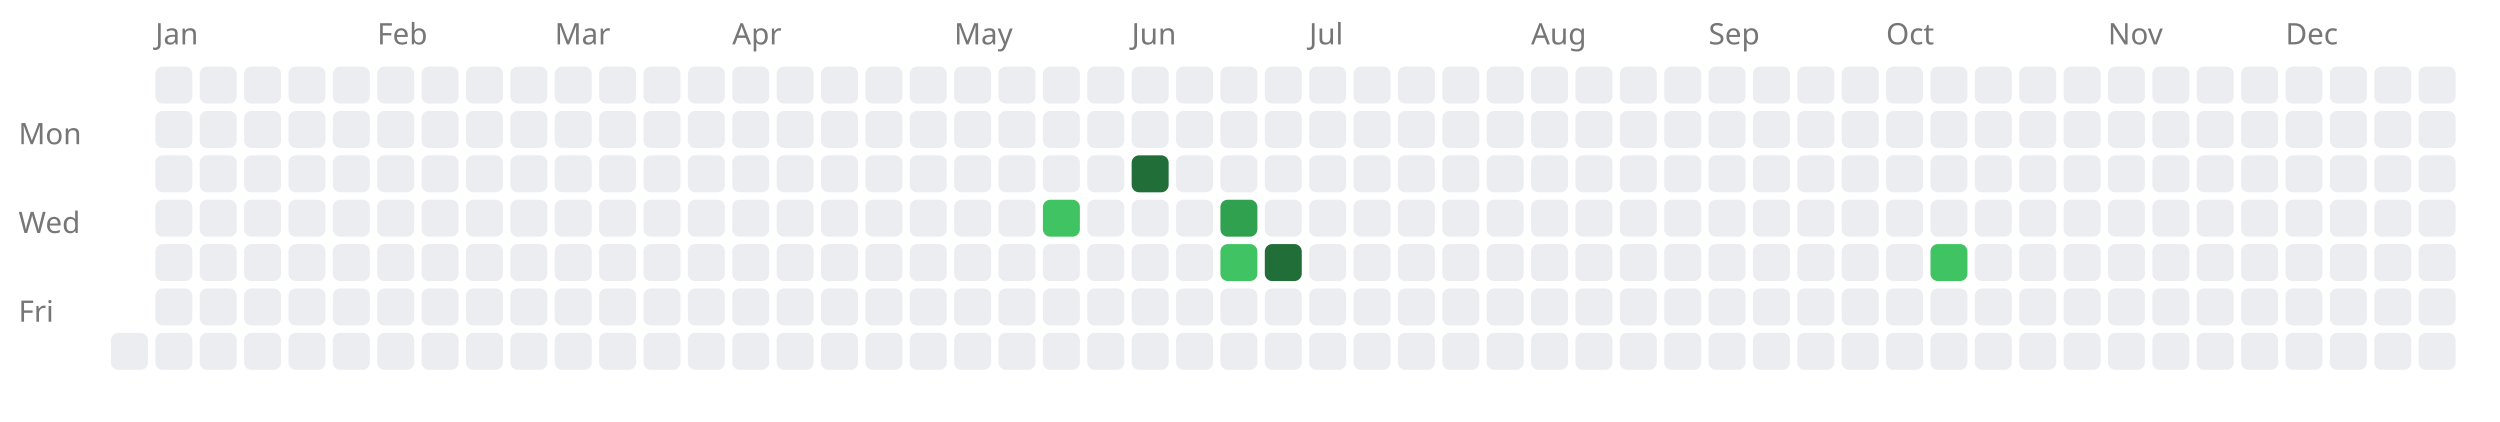
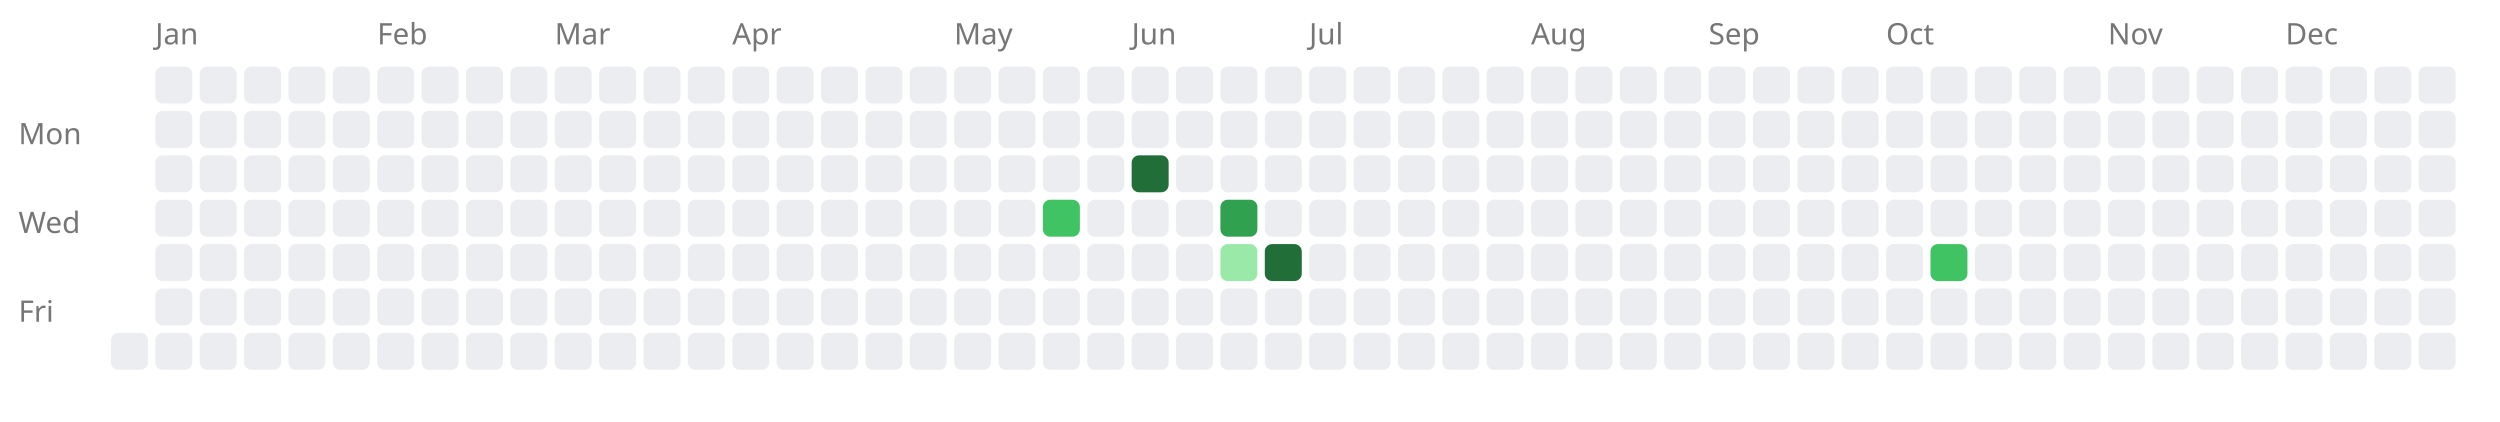
<svg xmlns="http://www.w3.org/2000/svg" width="676" height="114" style="background-color: white;">
  <text x="5" y="39" font-family="sans-serif" font-size="8" fill="#767676">Mon</text>
  <text x="5" y="63" font-family="sans-serif" font-size="8" fill="#767676">Wed</text>
  <text x="5" y="87" font-family="sans-serif" font-size="8" fill="#767676">Fri</text>
  <rect x="30" y="90" width="10" height="10" fill="#ebedf0" rx="2" ry="2" />
  <text x="42" y="12" font-family="sans-serif" font-size="8" fill="#767676">Jan</text>
  <rect x="42" y="18" width="10" height="10" fill="#ebedf0" rx="2" ry="2" />
  <rect x="42" y="30" width="10" height="10" fill="#ebedf0" rx="2" ry="2" />
  <rect x="42" y="42" width="10" height="10" fill="#ebedf0" rx="2" ry="2" />
  <rect x="42" y="54" width="10" height="10" fill="#ebedf0" rx="2" ry="2" />
  <rect x="42" y="66" width="10" height="10" fill="#ebedf0" rx="2" ry="2" />
  <rect x="42" y="78" width="10" height="10" fill="#ebedf0" rx="2" ry="2" />
  <rect x="42" y="90" width="10" height="10" fill="#ebedf0" rx="2" ry="2" />
  <rect x="54" y="18" width="10" height="10" fill="#ebedf0" rx="2" ry="2" />
  <rect x="54" y="30" width="10" height="10" fill="#ebedf0" rx="2" ry="2" />
  <rect x="54" y="42" width="10" height="10" fill="#ebedf0" rx="2" ry="2" />
  <rect x="54" y="54" width="10" height="10" fill="#ebedf0" rx="2" ry="2" />
  <rect x="54" y="66" width="10" height="10" fill="#ebedf0" rx="2" ry="2" />
  <rect x="54" y="78" width="10" height="10" fill="#ebedf0" rx="2" ry="2" />
  <rect x="54" y="90" width="10" height="10" fill="#ebedf0" rx="2" ry="2" />
  <rect x="66" y="18" width="10" height="10" fill="#ebedf0" rx="2" ry="2" />
  <rect x="66" y="30" width="10" height="10" fill="#ebedf0" rx="2" ry="2" />
  <rect x="66" y="42" width="10" height="10" fill="#ebedf0" rx="2" ry="2" />
  <rect x="66" y="54" width="10" height="10" fill="#ebedf0" rx="2" ry="2" />
  <rect x="66" y="66" width="10" height="10" fill="#ebedf0" rx="2" ry="2" />
  <rect x="66" y="78" width="10" height="10" fill="#ebedf0" rx="2" ry="2" />
  <rect x="66" y="90" width="10" height="10" fill="#ebedf0" rx="2" ry="2" />
  <rect x="78" y="18" width="10" height="10" fill="#ebedf0" rx="2" ry="2" />
  <rect x="78" y="30" width="10" height="10" fill="#ebedf0" rx="2" ry="2" />
  <rect x="78" y="42" width="10" height="10" fill="#ebedf0" rx="2" ry="2" />
  <rect x="78" y="54" width="10" height="10" fill="#ebedf0" rx="2" ry="2" />
  <rect x="78" y="66" width="10" height="10" fill="#ebedf0" rx="2" ry="2" />
  <rect x="78" y="78" width="10" height="10" fill="#ebedf0" rx="2" ry="2" />
  <rect x="78" y="90" width="10" height="10" fill="#ebedf0" rx="2" ry="2" />
  <rect x="90" y="18" width="10" height="10" fill="#ebedf0" rx="2" ry="2" />
  <rect x="90" y="30" width="10" height="10" fill="#ebedf0" rx="2" ry="2" />
  <rect x="90" y="42" width="10" height="10" fill="#ebedf0" rx="2" ry="2" />
  <rect x="90" y="54" width="10" height="10" fill="#ebedf0" rx="2" ry="2" />
  <rect x="90" y="66" width="10" height="10" fill="#ebedf0" rx="2" ry="2" />
  <rect x="90" y="78" width="10" height="10" fill="#ebedf0" rx="2" ry="2" />
  <rect x="90" y="90" width="10" height="10" fill="#ebedf0" rx="2" ry="2" />
  <text x="102" y="12" font-family="sans-serif" font-size="8" fill="#767676">Feb</text>
  <rect x="102" y="18" width="10" height="10" fill="#ebedf0" rx="2" ry="2" />
  <rect x="102" y="30" width="10" height="10" fill="#ebedf0" rx="2" ry="2" />
  <rect x="102" y="42" width="10" height="10" fill="#ebedf0" rx="2" ry="2" />
  <rect x="102" y="54" width="10" height="10" fill="#ebedf0" rx="2" ry="2" />
  <rect x="102" y="66" width="10" height="10" fill="#ebedf0" rx="2" ry="2" />
  <rect x="102" y="78" width="10" height="10" fill="#ebedf0" rx="2" ry="2" />
  <rect x="102" y="90" width="10" height="10" fill="#ebedf0" rx="2" ry="2" />
  <rect x="114" y="18" width="10" height="10" fill="#ebedf0" rx="2" ry="2" />
  <rect x="114" y="30" width="10" height="10" fill="#ebedf0" rx="2" ry="2" />
  <rect x="114" y="42" width="10" height="10" fill="#ebedf0" rx="2" ry="2" />
  <rect x="114" y="54" width="10" height="10" fill="#ebedf0" rx="2" ry="2" />
  <rect x="114" y="66" width="10" height="10" fill="#ebedf0" rx="2" ry="2" />
  <rect x="114" y="78" width="10" height="10" fill="#ebedf0" rx="2" ry="2" />
  <rect x="114" y="90" width="10" height="10" fill="#ebedf0" rx="2" ry="2" />
  <rect x="126" y="18" width="10" height="10" fill="#ebedf0" rx="2" ry="2" />
  <rect x="126" y="30" width="10" height="10" fill="#ebedf0" rx="2" ry="2" />
  <rect x="126" y="42" width="10" height="10" fill="#ebedf0" rx="2" ry="2" />
  <rect x="126" y="54" width="10" height="10" fill="#ebedf0" rx="2" ry="2" />
  <rect x="126" y="66" width="10" height="10" fill="#ebedf0" rx="2" ry="2" />
  <rect x="126" y="78" width="10" height="10" fill="#ebedf0" rx="2" ry="2" />
  <rect x="126" y="90" width="10" height="10" fill="#ebedf0" rx="2" ry="2" />
  <rect x="138" y="18" width="10" height="10" fill="#ebedf0" rx="2" ry="2" />
  <rect x="138" y="30" width="10" height="10" fill="#ebedf0" rx="2" ry="2" />
  <rect x="138" y="42" width="10" height="10" fill="#ebedf0" rx="2" ry="2" />
  <rect x="138" y="54" width="10" height="10" fill="#ebedf0" rx="2" ry="2" />
  <rect x="138" y="66" width="10" height="10" fill="#ebedf0" rx="2" ry="2" />
  <rect x="138" y="78" width="10" height="10" fill="#ebedf0" rx="2" ry="2" />
  <rect x="138" y="90" width="10" height="10" fill="#ebedf0" rx="2" ry="2" />
  <text x="150" y="12" font-family="sans-serif" font-size="8" fill="#767676">Mar</text>
  <rect x="150" y="18" width="10" height="10" fill="#ebedf0" rx="2" ry="2" />
  <rect x="150" y="30" width="10" height="10" fill="#ebedf0" rx="2" ry="2" />
  <rect x="150" y="42" width="10" height="10" fill="#ebedf0" rx="2" ry="2" />
  <rect x="150" y="54" width="10" height="10" fill="#ebedf0" rx="2" ry="2" />
  <rect x="150" y="66" width="10" height="10" fill="#ebedf0" rx="2" ry="2" />
  <rect x="150" y="78" width="10" height="10" fill="#ebedf0" rx="2" ry="2" />
  <rect x="150" y="90" width="10" height="10" fill="#ebedf0" rx="2" ry="2" />
  <rect x="162" y="18" width="10" height="10" fill="#ebedf0" rx="2" ry="2" />
  <rect x="162" y="30" width="10" height="10" fill="#ebedf0" rx="2" ry="2" />
  <rect x="162" y="42" width="10" height="10" fill="#ebedf0" rx="2" ry="2" />
  <rect x="162" y="54" width="10" height="10" fill="#ebedf0" rx="2" ry="2" />
  <rect x="162" y="66" width="10" height="10" fill="#ebedf0" rx="2" ry="2" />
  <rect x="162" y="78" width="10" height="10" fill="#ebedf0" rx="2" ry="2" />
  <rect x="162" y="90" width="10" height="10" fill="#ebedf0" rx="2" ry="2" />
  <rect x="174" y="18" width="10" height="10" fill="#ebedf0" rx="2" ry="2" />
  <rect x="174" y="30" width="10" height="10" fill="#ebedf0" rx="2" ry="2" />
  <rect x="174" y="42" width="10" height="10" fill="#ebedf0" rx="2" ry="2" />
  <rect x="174" y="54" width="10" height="10" fill="#ebedf0" rx="2" ry="2" />
  <rect x="174" y="66" width="10" height="10" fill="#ebedf0" rx="2" ry="2" />
  <rect x="174" y="78" width="10" height="10" fill="#ebedf0" rx="2" ry="2" />
  <rect x="174" y="90" width="10" height="10" fill="#ebedf0" rx="2" ry="2" />
  <rect x="186" y="18" width="10" height="10" fill="#ebedf0" rx="2" ry="2" />
  <rect x="186" y="30" width="10" height="10" fill="#ebedf0" rx="2" ry="2" />
  <rect x="186" y="42" width="10" height="10" fill="#ebedf0" rx="2" ry="2" />
  <rect x="186" y="54" width="10" height="10" fill="#ebedf0" rx="2" ry="2" />
  <rect x="186" y="66" width="10" height="10" fill="#ebedf0" rx="2" ry="2" />
  <rect x="186" y="78" width="10" height="10" fill="#ebedf0" rx="2" ry="2" />
  <rect x="186" y="90" width="10" height="10" fill="#ebedf0" rx="2" ry="2" />
  <text x="198" y="12" font-family="sans-serif" font-size="8" fill="#767676">Apr</text>
  <rect x="198" y="18" width="10" height="10" fill="#ebedf0" rx="2" ry="2" />
  <rect x="198" y="30" width="10" height="10" fill="#ebedf0" rx="2" ry="2" />
  <rect x="198" y="42" width="10" height="10" fill="#ebedf0" rx="2" ry="2" />
  <rect x="198" y="54" width="10" height="10" fill="#ebedf0" rx="2" ry="2" />
  <rect x="198" y="66" width="10" height="10" fill="#ebedf0" rx="2" ry="2" />
  <rect x="198" y="78" width="10" height="10" fill="#ebedf0" rx="2" ry="2" />
  <rect x="198" y="90" width="10" height="10" fill="#ebedf0" rx="2" ry="2" />
  <rect x="210" y="18" width="10" height="10" fill="#ebedf0" rx="2" ry="2" />
  <rect x="210" y="30" width="10" height="10" fill="#ebedf0" rx="2" ry="2" />
  <rect x="210" y="42" width="10" height="10" fill="#ebedf0" rx="2" ry="2" />
  <rect x="210" y="54" width="10" height="10" fill="#ebedf0" rx="2" ry="2" />
  <rect x="210" y="66" width="10" height="10" fill="#ebedf0" rx="2" ry="2" />
  <rect x="210" y="78" width="10" height="10" fill="#ebedf0" rx="2" ry="2" />
  <rect x="210" y="90" width="10" height="10" fill="#ebedf0" rx="2" ry="2" />
  <rect x="222" y="18" width="10" height="10" fill="#ebedf0" rx="2" ry="2" />
  <rect x="222" y="30" width="10" height="10" fill="#ebedf0" rx="2" ry="2" />
  <rect x="222" y="42" width="10" height="10" fill="#ebedf0" rx="2" ry="2" />
  <rect x="222" y="54" width="10" height="10" fill="#ebedf0" rx="2" ry="2" />
  <rect x="222" y="66" width="10" height="10" fill="#ebedf0" rx="2" ry="2" />
  <rect x="222" y="78" width="10" height="10" fill="#ebedf0" rx="2" ry="2" />
  <rect x="222" y="90" width="10" height="10" fill="#ebedf0" rx="2" ry="2" />
  <rect x="234" y="18" width="10" height="10" fill="#ebedf0" rx="2" ry="2" />
  <rect x="234" y="30" width="10" height="10" fill="#ebedf0" rx="2" ry="2" />
  <rect x="234" y="42" width="10" height="10" fill="#ebedf0" rx="2" ry="2" />
  <rect x="234" y="54" width="10" height="10" fill="#ebedf0" rx="2" ry="2" />
  <rect x="234" y="66" width="10" height="10" fill="#ebedf0" rx="2" ry="2" />
  <rect x="234" y="78" width="10" height="10" fill="#ebedf0" rx="2" ry="2" />
  <rect x="234" y="90" width="10" height="10" fill="#ebedf0" rx="2" ry="2" />
  <rect x="246" y="18" width="10" height="10" fill="#ebedf0" rx="2" ry="2" />
  <rect x="246" y="30" width="10" height="10" fill="#ebedf0" rx="2" ry="2" />
  <rect x="246" y="42" width="10" height="10" fill="#ebedf0" rx="2" ry="2" />
  <rect x="246" y="54" width="10" height="10" fill="#ebedf0" rx="2" ry="2" />
  <rect x="246" y="66" width="10" height="10" fill="#ebedf0" rx="2" ry="2" />
  <rect x="246" y="78" width="10" height="10" fill="#ebedf0" rx="2" ry="2" />
  <rect x="246" y="90" width="10" height="10" fill="#ebedf0" rx="2" ry="2" />
  <text x="258" y="12" font-family="sans-serif" font-size="8" fill="#767676">May</text>
  <rect x="258" y="18" width="10" height="10" fill="#ebedf0" rx="2" ry="2" />
  <rect x="258" y="30" width="10" height="10" fill="#ebedf0" rx="2" ry="2" />
  <rect x="258" y="42" width="10" height="10" fill="#ebedf0" rx="2" ry="2" />
  <rect x="258" y="54" width="10" height="10" fill="#ebedf0" rx="2" ry="2" />
  <rect x="258" y="66" width="10" height="10" fill="#ebedf0" rx="2" ry="2" />
  <rect x="258" y="78" width="10" height="10" fill="#ebedf0" rx="2" ry="2" />
  <rect x="258" y="90" width="10" height="10" fill="#ebedf0" rx="2" ry="2" />
  <rect x="270" y="18" width="10" height="10" fill="#ebedf0" rx="2" ry="2" />
  <rect x="270" y="30" width="10" height="10" fill="#ebedf0" rx="2" ry="2" />
  <rect x="270" y="42" width="10" height="10" fill="#ebedf0" rx="2" ry="2" />
  <rect x="270" y="54" width="10" height="10" fill="#ebedf0" rx="2" ry="2" />
  <rect x="270" y="66" width="10" height="10" fill="#ebedf0" rx="2" ry="2" />
  <rect x="270" y="78" width="10" height="10" fill="#ebedf0" rx="2" ry="2" />
  <rect x="270" y="90" width="10" height="10" fill="#ebedf0" rx="2" ry="2" />
  <rect x="282" y="18" width="10" height="10" fill="#ebedf0" rx="2" ry="2" />
  <rect x="282" y="30" width="10" height="10" fill="#ebedf0" rx="2" ry="2" />
  <rect x="282" y="42" width="10" height="10" fill="#ebedf0" rx="2" ry="2" />
  <a href="https://saiht.de/legacy/projekte/11freundschaft.html">
    <rect x="282" y="54" width="10" height="10" fill="#40c463" rx="2" ry="2" />
  </a>
  <rect x="282" y="66" width="10" height="10" fill="#ebedf0" rx="2" ry="2" />
  <rect x="282" y="78" width="10" height="10" fill="#ebedf0" rx="2" ry="2" />
  <rect x="282" y="90" width="10" height="10" fill="#ebedf0" rx="2" ry="2" />
  <rect x="294" y="18" width="10" height="10" fill="#ebedf0" rx="2" ry="2" />
  <rect x="294" y="30" width="10" height="10" fill="#ebedf0" rx="2" ry="2" />
  <rect x="294" y="42" width="10" height="10" fill="#ebedf0" rx="2" ry="2" />
  <rect x="294" y="54" width="10" height="10" fill="#ebedf0" rx="2" ry="2" />
  <rect x="294" y="66" width="10" height="10" fill="#ebedf0" rx="2" ry="2" />
  <rect x="294" y="78" width="10" height="10" fill="#ebedf0" rx="2" ry="2" />
  <rect x="294" y="90" width="10" height="10" fill="#ebedf0" rx="2" ry="2" />
  <text x="306" y="12" font-family="sans-serif" font-size="8" fill="#767676">Jun</text>
  <rect x="306" y="18" width="10" height="10" fill="#ebedf0" rx="2" ry="2" />
  <rect x="306" y="30" width="10" height="10" fill="#ebedf0" rx="2" ry="2" />
  <a href="https://saiht.de/legacy/computer/crazy.html">
    <rect x="306" y="42" width="10" height="10" fill="#216e39" rx="2" ry="2" />
  </a>
  <rect x="306" y="54" width="10" height="10" fill="#ebedf0" rx="2" ry="2" />
  <rect x="306" y="66" width="10" height="10" fill="#ebedf0" rx="2" ry="2" />
  <rect x="306" y="78" width="10" height="10" fill="#ebedf0" rx="2" ry="2" />
  <rect x="306" y="90" width="10" height="10" fill="#ebedf0" rx="2" ry="2" />
  <rect x="318" y="18" width="10" height="10" fill="#ebedf0" rx="2" ry="2" />
  <rect x="318" y="30" width="10" height="10" fill="#ebedf0" rx="2" ry="2" />
  <rect x="318" y="42" width="10" height="10" fill="#ebedf0" rx="2" ry="2" />
  <rect x="318" y="54" width="10" height="10" fill="#ebedf0" rx="2" ry="2" />
  <rect x="318" y="66" width="10" height="10" fill="#ebedf0" rx="2" ry="2" />
  <rect x="318" y="78" width="10" height="10" fill="#ebedf0" rx="2" ry="2" />
  <rect x="318" y="90" width="10" height="10" fill="#ebedf0" rx="2" ry="2" />
  <rect x="330" y="18" width="10" height="10" fill="#ebedf0" rx="2" ry="2" />
  <rect x="330" y="30" width="10" height="10" fill="#ebedf0" rx="2" ry="2" />
  <rect x="330" y="42" width="10" height="10" fill="#ebedf0" rx="2" ry="2" />
  <a href="https://saiht.de/legacy/computer/atx.html">
    <rect x="330" y="54" width="10" height="10" fill="#30a14e" rx="2" ry="2" />
  </a>
  <a href="https://saiht.de/legacy/computer/inder.html">
-     <rect x="330" y="66" width="10" height="10" fill="#40c463" rx="2" ry="2" />
+     <rect x="330" y="66" width="10" height="10" fill="#9be9a8" rx="2" ry="2" />
  </a>
  <rect x="330" y="78" width="10" height="10" fill="#ebedf0" rx="2" ry="2" />
  <rect x="330" y="90" width="10" height="10" fill="#ebedf0" rx="2" ry="2" />
  <rect x="342" y="18" width="10" height="10" fill="#ebedf0" rx="2" ry="2" />
  <rect x="342" y="30" width="10" height="10" fill="#ebedf0" rx="2" ry="2" />
  <rect x="342" y="42" width="10" height="10" fill="#ebedf0" rx="2" ry="2" />
  <rect x="342" y="54" width="10" height="10" fill="#ebedf0" rx="2" ry="2" />
  <a href="https://saiht.de/legacy/projekte/10wahrheit.html">
    <rect x="342" y="66" width="10" height="10" fill="#216e39" rx="2" ry="2" />
  </a>
  <rect x="342" y="78" width="10" height="10" fill="#ebedf0" rx="2" ry="2" />
  <rect x="342" y="90" width="10" height="10" fill="#ebedf0" rx="2" ry="2" />
  <text x="354" y="12" font-family="sans-serif" font-size="8" fill="#767676">Jul</text>
  <rect x="354" y="18" width="10" height="10" fill="#ebedf0" rx="2" ry="2" />
  <rect x="354" y="30" width="10" height="10" fill="#ebedf0" rx="2" ry="2" />
  <rect x="354" y="42" width="10" height="10" fill="#ebedf0" rx="2" ry="2" />
  <rect x="354" y="54" width="10" height="10" fill="#ebedf0" rx="2" ry="2" />
  <rect x="354" y="66" width="10" height="10" fill="#ebedf0" rx="2" ry="2" />
  <rect x="354" y="78" width="10" height="10" fill="#ebedf0" rx="2" ry="2" />
  <rect x="354" y="90" width="10" height="10" fill="#ebedf0" rx="2" ry="2" />
  <rect x="366" y="18" width="10" height="10" fill="#ebedf0" rx="2" ry="2" />
  <rect x="366" y="30" width="10" height="10" fill="#ebedf0" rx="2" ry="2" />
  <rect x="366" y="42" width="10" height="10" fill="#ebedf0" rx="2" ry="2" />
  <rect x="366" y="54" width="10" height="10" fill="#ebedf0" rx="2" ry="2" />
  <rect x="366" y="66" width="10" height="10" fill="#ebedf0" rx="2" ry="2" />
  <rect x="366" y="78" width="10" height="10" fill="#ebedf0" rx="2" ry="2" />
  <rect x="366" y="90" width="10" height="10" fill="#ebedf0" rx="2" ry="2" />
  <rect x="378" y="18" width="10" height="10" fill="#ebedf0" rx="2" ry="2" />
  <rect x="378" y="30" width="10" height="10" fill="#ebedf0" rx="2" ry="2" />
  <rect x="378" y="42" width="10" height="10" fill="#ebedf0" rx="2" ry="2" />
  <rect x="378" y="54" width="10" height="10" fill="#ebedf0" rx="2" ry="2" />
  <rect x="378" y="66" width="10" height="10" fill="#ebedf0" rx="2" ry="2" />
  <rect x="378" y="78" width="10" height="10" fill="#ebedf0" rx="2" ry="2" />
  <rect x="378" y="90" width="10" height="10" fill="#ebedf0" rx="2" ry="2" />
  <rect x="390" y="18" width="10" height="10" fill="#ebedf0" rx="2" ry="2" />
  <rect x="390" y="30" width="10" height="10" fill="#ebedf0" rx="2" ry="2" />
  <rect x="390" y="42" width="10" height="10" fill="#ebedf0" rx="2" ry="2" />
  <rect x="390" y="54" width="10" height="10" fill="#ebedf0" rx="2" ry="2" />
  <rect x="390" y="66" width="10" height="10" fill="#ebedf0" rx="2" ry="2" />
  <rect x="390" y="78" width="10" height="10" fill="#ebedf0" rx="2" ry="2" />
  <rect x="390" y="90" width="10" height="10" fill="#ebedf0" rx="2" ry="2" />
  <rect x="402" y="18" width="10" height="10" fill="#ebedf0" rx="2" ry="2" />
  <rect x="402" y="30" width="10" height="10" fill="#ebedf0" rx="2" ry="2" />
  <rect x="402" y="42" width="10" height="10" fill="#ebedf0" rx="2" ry="2" />
  <rect x="402" y="54" width="10" height="10" fill="#ebedf0" rx="2" ry="2" />
  <rect x="402" y="66" width="10" height="10" fill="#ebedf0" rx="2" ry="2" />
  <rect x="402" y="78" width="10" height="10" fill="#ebedf0" rx="2" ry="2" />
  <rect x="402" y="90" width="10" height="10" fill="#ebedf0" rx="2" ry="2" />
  <text x="414" y="12" font-family="sans-serif" font-size="8" fill="#767676">Aug</text>
  <rect x="414" y="18" width="10" height="10" fill="#ebedf0" rx="2" ry="2" />
  <rect x="414" y="30" width="10" height="10" fill="#ebedf0" rx="2" ry="2" />
  <rect x="414" y="42" width="10" height="10" fill="#ebedf0" rx="2" ry="2" />
  <rect x="414" y="54" width="10" height="10" fill="#ebedf0" rx="2" ry="2" />
  <rect x="414" y="66" width="10" height="10" fill="#ebedf0" rx="2" ry="2" />
  <rect x="414" y="78" width="10" height="10" fill="#ebedf0" rx="2" ry="2" />
  <rect x="414" y="90" width="10" height="10" fill="#ebedf0" rx="2" ry="2" />
  <rect x="426" y="18" width="10" height="10" fill="#ebedf0" rx="2" ry="2" />
  <rect x="426" y="30" width="10" height="10" fill="#ebedf0" rx="2" ry="2" />
  <rect x="426" y="42" width="10" height="10" fill="#ebedf0" rx="2" ry="2" />
  <rect x="426" y="54" width="10" height="10" fill="#ebedf0" rx="2" ry="2" />
  <rect x="426" y="66" width="10" height="10" fill="#ebedf0" rx="2" ry="2" />
  <rect x="426" y="78" width="10" height="10" fill="#ebedf0" rx="2" ry="2" />
  <rect x="426" y="90" width="10" height="10" fill="#ebedf0" rx="2" ry="2" />
  <rect x="438" y="18" width="10" height="10" fill="#ebedf0" rx="2" ry="2" />
  <rect x="438" y="30" width="10" height="10" fill="#ebedf0" rx="2" ry="2" />
  <rect x="438" y="42" width="10" height="10" fill="#ebedf0" rx="2" ry="2" />
  <rect x="438" y="54" width="10" height="10" fill="#ebedf0" rx="2" ry="2" />
  <rect x="438" y="66" width="10" height="10" fill="#ebedf0" rx="2" ry="2" />
  <rect x="438" y="78" width="10" height="10" fill="#ebedf0" rx="2" ry="2" />
  <rect x="438" y="90" width="10" height="10" fill="#ebedf0" rx="2" ry="2" />
  <rect x="450" y="18" width="10" height="10" fill="#ebedf0" rx="2" ry="2" />
  <rect x="450" y="30" width="10" height="10" fill="#ebedf0" rx="2" ry="2" />
  <rect x="450" y="42" width="10" height="10" fill="#ebedf0" rx="2" ry="2" />
  <rect x="450" y="54" width="10" height="10" fill="#ebedf0" rx="2" ry="2" />
  <rect x="450" y="66" width="10" height="10" fill="#ebedf0" rx="2" ry="2" />
  <rect x="450" y="78" width="10" height="10" fill="#ebedf0" rx="2" ry="2" />
  <rect x="450" y="90" width="10" height="10" fill="#ebedf0" rx="2" ry="2" />
  <text x="462" y="12" font-family="sans-serif" font-size="8" fill="#767676">Sep</text>
  <rect x="462" y="18" width="10" height="10" fill="#ebedf0" rx="2" ry="2" />
  <rect x="462" y="30" width="10" height="10" fill="#ebedf0" rx="2" ry="2" />
  <rect x="462" y="42" width="10" height="10" fill="#ebedf0" rx="2" ry="2" />
  <rect x="462" y="54" width="10" height="10" fill="#ebedf0" rx="2" ry="2" />
  <rect x="462" y="66" width="10" height="10" fill="#ebedf0" rx="2" ry="2" />
  <rect x="462" y="78" width="10" height="10" fill="#ebedf0" rx="2" ry="2" />
  <rect x="462" y="90" width="10" height="10" fill="#ebedf0" rx="2" ry="2" />
  <rect x="474" y="18" width="10" height="10" fill="#ebedf0" rx="2" ry="2" />
  <rect x="474" y="30" width="10" height="10" fill="#ebedf0" rx="2" ry="2" />
  <rect x="474" y="42" width="10" height="10" fill="#ebedf0" rx="2" ry="2" />
  <rect x="474" y="54" width="10" height="10" fill="#ebedf0" rx="2" ry="2" />
  <rect x="474" y="66" width="10" height="10" fill="#ebedf0" rx="2" ry="2" />
  <rect x="474" y="78" width="10" height="10" fill="#ebedf0" rx="2" ry="2" />
  <rect x="474" y="90" width="10" height="10" fill="#ebedf0" rx="2" ry="2" />
  <rect x="486" y="18" width="10" height="10" fill="#ebedf0" rx="2" ry="2" />
  <rect x="486" y="30" width="10" height="10" fill="#ebedf0" rx="2" ry="2" />
  <rect x="486" y="42" width="10" height="10" fill="#ebedf0" rx="2" ry="2" />
  <rect x="486" y="54" width="10" height="10" fill="#ebedf0" rx="2" ry="2" />
  <rect x="486" y="66" width="10" height="10" fill="#ebedf0" rx="2" ry="2" />
  <rect x="486" y="78" width="10" height="10" fill="#ebedf0" rx="2" ry="2" />
  <rect x="486" y="90" width="10" height="10" fill="#ebedf0" rx="2" ry="2" />
  <rect x="498" y="18" width="10" height="10" fill="#ebedf0" rx="2" ry="2" />
  <rect x="498" y="30" width="10" height="10" fill="#ebedf0" rx="2" ry="2" />
  <rect x="498" y="42" width="10" height="10" fill="#ebedf0" rx="2" ry="2" />
  <rect x="498" y="54" width="10" height="10" fill="#ebedf0" rx="2" ry="2" />
  <rect x="498" y="66" width="10" height="10" fill="#ebedf0" rx="2" ry="2" />
  <rect x="498" y="78" width="10" height="10" fill="#ebedf0" rx="2" ry="2" />
  <rect x="498" y="90" width="10" height="10" fill="#ebedf0" rx="2" ry="2" />
  <text x="510" y="12" font-family="sans-serif" font-size="8" fill="#767676">Oct</text>
  <rect x="510" y="18" width="10" height="10" fill="#ebedf0" rx="2" ry="2" />
  <rect x="510" y="30" width="10" height="10" fill="#ebedf0" rx="2" ry="2" />
  <rect x="510" y="42" width="10" height="10" fill="#ebedf0" rx="2" ry="2" />
  <rect x="510" y="54" width="10" height="10" fill="#ebedf0" rx="2" ry="2" />
  <rect x="510" y="66" width="10" height="10" fill="#ebedf0" rx="2" ry="2" />
  <rect x="510" y="78" width="10" height="10" fill="#ebedf0" rx="2" ry="2" />
  <rect x="510" y="90" width="10" height="10" fill="#ebedf0" rx="2" ry="2" />
  <rect x="522" y="18" width="10" height="10" fill="#ebedf0" rx="2" ry="2" />
  <rect x="522" y="30" width="10" height="10" fill="#ebedf0" rx="2" ry="2" />
  <rect x="522" y="42" width="10" height="10" fill="#ebedf0" rx="2" ry="2" />
  <rect x="522" y="54" width="10" height="10" fill="#ebedf0" rx="2" ry="2" />
  <a href="https://saiht.de/legacy/physik/reform.html">
    <rect x="522" y="66" width="10" height="10" fill="#40c463" rx="2" ry="2" />
  </a>
  <rect x="522" y="78" width="10" height="10" fill="#ebedf0" rx="2" ry="2" />
  <rect x="522" y="90" width="10" height="10" fill="#ebedf0" rx="2" ry="2" />
  <rect x="534" y="18" width="10" height="10" fill="#ebedf0" rx="2" ry="2" />
  <rect x="534" y="30" width="10" height="10" fill="#ebedf0" rx="2" ry="2" />
  <rect x="534" y="42" width="10" height="10" fill="#ebedf0" rx="2" ry="2" />
  <rect x="534" y="54" width="10" height="10" fill="#ebedf0" rx="2" ry="2" />
  <rect x="534" y="66" width="10" height="10" fill="#ebedf0" rx="2" ry="2" />
  <rect x="534" y="78" width="10" height="10" fill="#ebedf0" rx="2" ry="2" />
  <rect x="534" y="90" width="10" height="10" fill="#ebedf0" rx="2" ry="2" />
  <rect x="546" y="18" width="10" height="10" fill="#ebedf0" rx="2" ry="2" />
  <rect x="546" y="30" width="10" height="10" fill="#ebedf0" rx="2" ry="2" />
  <rect x="546" y="42" width="10" height="10" fill="#ebedf0" rx="2" ry="2" />
  <rect x="546" y="54" width="10" height="10" fill="#ebedf0" rx="2" ry="2" />
  <rect x="546" y="66" width="10" height="10" fill="#ebedf0" rx="2" ry="2" />
  <rect x="546" y="78" width="10" height="10" fill="#ebedf0" rx="2" ry="2" />
  <rect x="546" y="90" width="10" height="10" fill="#ebedf0" rx="2" ry="2" />
  <rect x="558" y="18" width="10" height="10" fill="#ebedf0" rx="2" ry="2" />
  <rect x="558" y="30" width="10" height="10" fill="#ebedf0" rx="2" ry="2" />
  <rect x="558" y="42" width="10" height="10" fill="#ebedf0" rx="2" ry="2" />
  <rect x="558" y="54" width="10" height="10" fill="#ebedf0" rx="2" ry="2" />
  <rect x="558" y="66" width="10" height="10" fill="#ebedf0" rx="2" ry="2" />
  <rect x="558" y="78" width="10" height="10" fill="#ebedf0" rx="2" ry="2" />
  <rect x="558" y="90" width="10" height="10" fill="#ebedf0" rx="2" ry="2" />
  <text x="570" y="12" font-family="sans-serif" font-size="8" fill="#767676">Nov</text>
  <rect x="570" y="18" width="10" height="10" fill="#ebedf0" rx="2" ry="2" />
  <rect x="570" y="30" width="10" height="10" fill="#ebedf0" rx="2" ry="2" />
  <rect x="570" y="42" width="10" height="10" fill="#ebedf0" rx="2" ry="2" />
  <rect x="570" y="54" width="10" height="10" fill="#ebedf0" rx="2" ry="2" />
  <rect x="570" y="66" width="10" height="10" fill="#ebedf0" rx="2" ry="2" />
  <rect x="570" y="78" width="10" height="10" fill="#ebedf0" rx="2" ry="2" />
  <rect x="570" y="90" width="10" height="10" fill="#ebedf0" rx="2" ry="2" />
  <rect x="582" y="18" width="10" height="10" fill="#ebedf0" rx="2" ry="2" />
  <rect x="582" y="30" width="10" height="10" fill="#ebedf0" rx="2" ry="2" />
  <rect x="582" y="42" width="10" height="10" fill="#ebedf0" rx="2" ry="2" />
  <rect x="582" y="54" width="10" height="10" fill="#ebedf0" rx="2" ry="2" />
  <rect x="582" y="66" width="10" height="10" fill="#ebedf0" rx="2" ry="2" />
  <rect x="582" y="78" width="10" height="10" fill="#ebedf0" rx="2" ry="2" />
  <rect x="582" y="90" width="10" height="10" fill="#ebedf0" rx="2" ry="2" />
  <rect x="594" y="18" width="10" height="10" fill="#ebedf0" rx="2" ry="2" />
  <rect x="594" y="30" width="10" height="10" fill="#ebedf0" rx="2" ry="2" />
  <rect x="594" y="42" width="10" height="10" fill="#ebedf0" rx="2" ry="2" />
  <rect x="594" y="54" width="10" height="10" fill="#ebedf0" rx="2" ry="2" />
  <rect x="594" y="66" width="10" height="10" fill="#ebedf0" rx="2" ry="2" />
  <rect x="594" y="78" width="10" height="10" fill="#ebedf0" rx="2" ry="2" />
  <rect x="594" y="90" width="10" height="10" fill="#ebedf0" rx="2" ry="2" />
  <rect x="606" y="18" width="10" height="10" fill="#ebedf0" rx="2" ry="2" />
  <rect x="606" y="30" width="10" height="10" fill="#ebedf0" rx="2" ry="2" />
  <rect x="606" y="42" width="10" height="10" fill="#ebedf0" rx="2" ry="2" />
  <rect x="606" y="54" width="10" height="10" fill="#ebedf0" rx="2" ry="2" />
  <rect x="606" y="66" width="10" height="10" fill="#ebedf0" rx="2" ry="2" />
  <rect x="606" y="78" width="10" height="10" fill="#ebedf0" rx="2" ry="2" />
  <rect x="606" y="90" width="10" height="10" fill="#ebedf0" rx="2" ry="2" />
  <text x="618" y="12" font-family="sans-serif" font-size="8" fill="#767676">Dec</text>
  <rect x="618" y="18" width="10" height="10" fill="#ebedf0" rx="2" ry="2" />
  <rect x="618" y="30" width="10" height="10" fill="#ebedf0" rx="2" ry="2" />
  <rect x="618" y="42" width="10" height="10" fill="#ebedf0" rx="2" ry="2" />
  <rect x="618" y="54" width="10" height="10" fill="#ebedf0" rx="2" ry="2" />
  <rect x="618" y="66" width="10" height="10" fill="#ebedf0" rx="2" ry="2" />
  <rect x="618" y="78" width="10" height="10" fill="#ebedf0" rx="2" ry="2" />
  <rect x="618" y="90" width="10" height="10" fill="#ebedf0" rx="2" ry="2" />
  <rect x="630" y="18" width="10" height="10" fill="#ebedf0" rx="2" ry="2" />
  <rect x="630" y="30" width="10" height="10" fill="#ebedf0" rx="2" ry="2" />
  <rect x="630" y="42" width="10" height="10" fill="#ebedf0" rx="2" ry="2" />
  <rect x="630" y="54" width="10" height="10" fill="#ebedf0" rx="2" ry="2" />
  <rect x="630" y="66" width="10" height="10" fill="#ebedf0" rx="2" ry="2" />
  <rect x="630" y="78" width="10" height="10" fill="#ebedf0" rx="2" ry="2" />
  <rect x="630" y="90" width="10" height="10" fill="#ebedf0" rx="2" ry="2" />
  <rect x="642" y="18" width="10" height="10" fill="#ebedf0" rx="2" ry="2" />
  <rect x="642" y="30" width="10" height="10" fill="#ebedf0" rx="2" ry="2" />
  <rect x="642" y="42" width="10" height="10" fill="#ebedf0" rx="2" ry="2" />
  <rect x="642" y="54" width="10" height="10" fill="#ebedf0" rx="2" ry="2" />
  <rect x="642" y="66" width="10" height="10" fill="#ebedf0" rx="2" ry="2" />
  <rect x="642" y="78" width="10" height="10" fill="#ebedf0" rx="2" ry="2" />
  <rect x="642" y="90" width="10" height="10" fill="#ebedf0" rx="2" ry="2" />
  <rect x="654" y="18" width="10" height="10" fill="#ebedf0" rx="2" ry="2" />
  <rect x="654" y="30" width="10" height="10" fill="#ebedf0" rx="2" ry="2" />
  <rect x="654" y="42" width="10" height="10" fill="#ebedf0" rx="2" ry="2" />
  <rect x="654" y="54" width="10" height="10" fill="#ebedf0" rx="2" ry="2" />
  <rect x="654" y="66" width="10" height="10" fill="#ebedf0" rx="2" ry="2" />
  <rect x="654" y="78" width="10" height="10" fill="#ebedf0" rx="2" ry="2" />
  <rect x="654" y="90" width="10" height="10" fill="#ebedf0" rx="2" ry="2" />
</svg>
